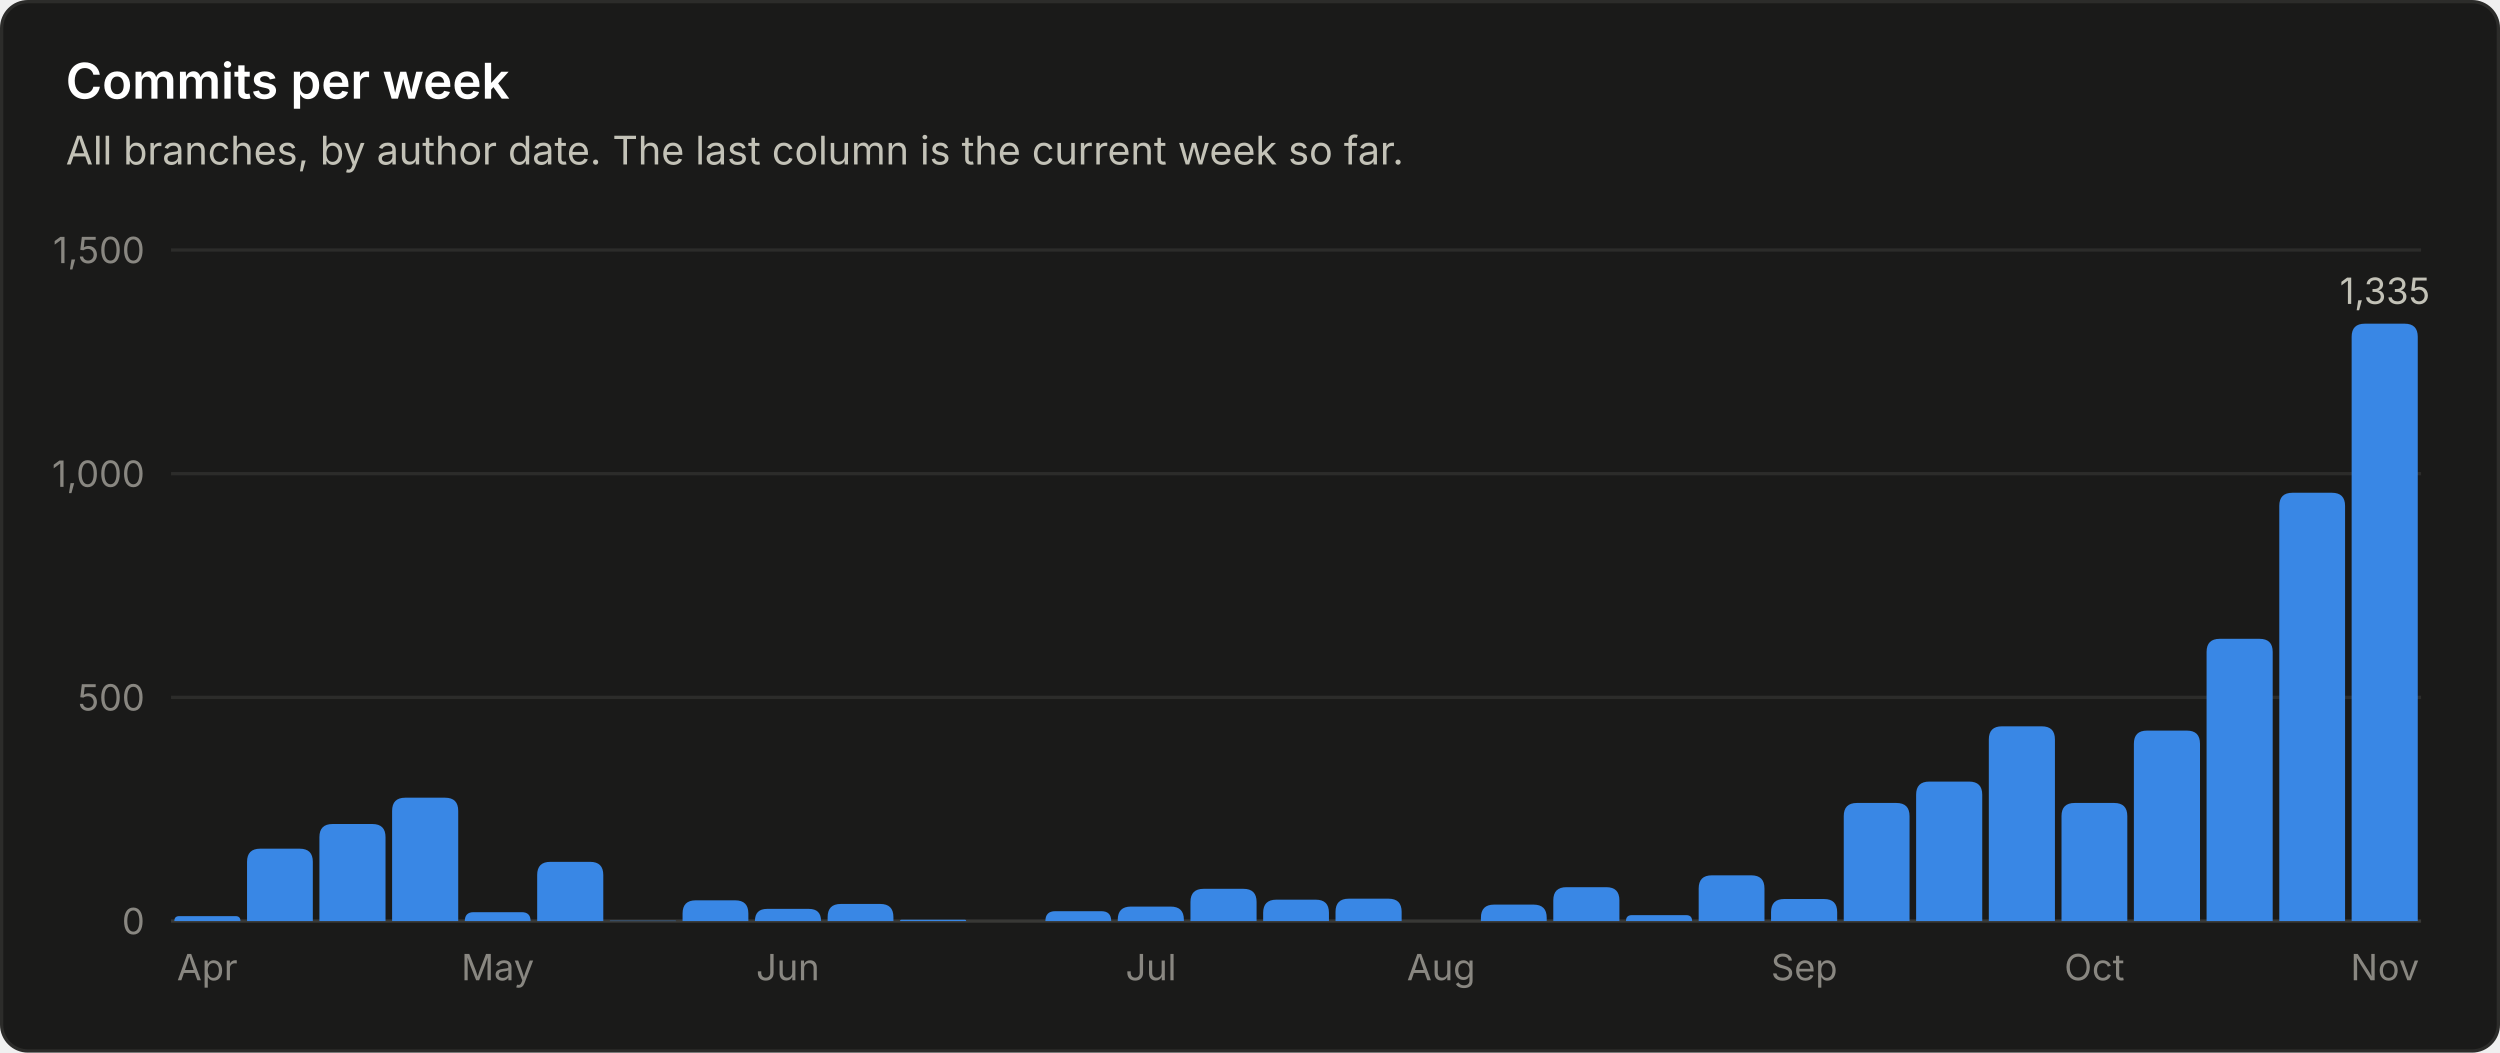
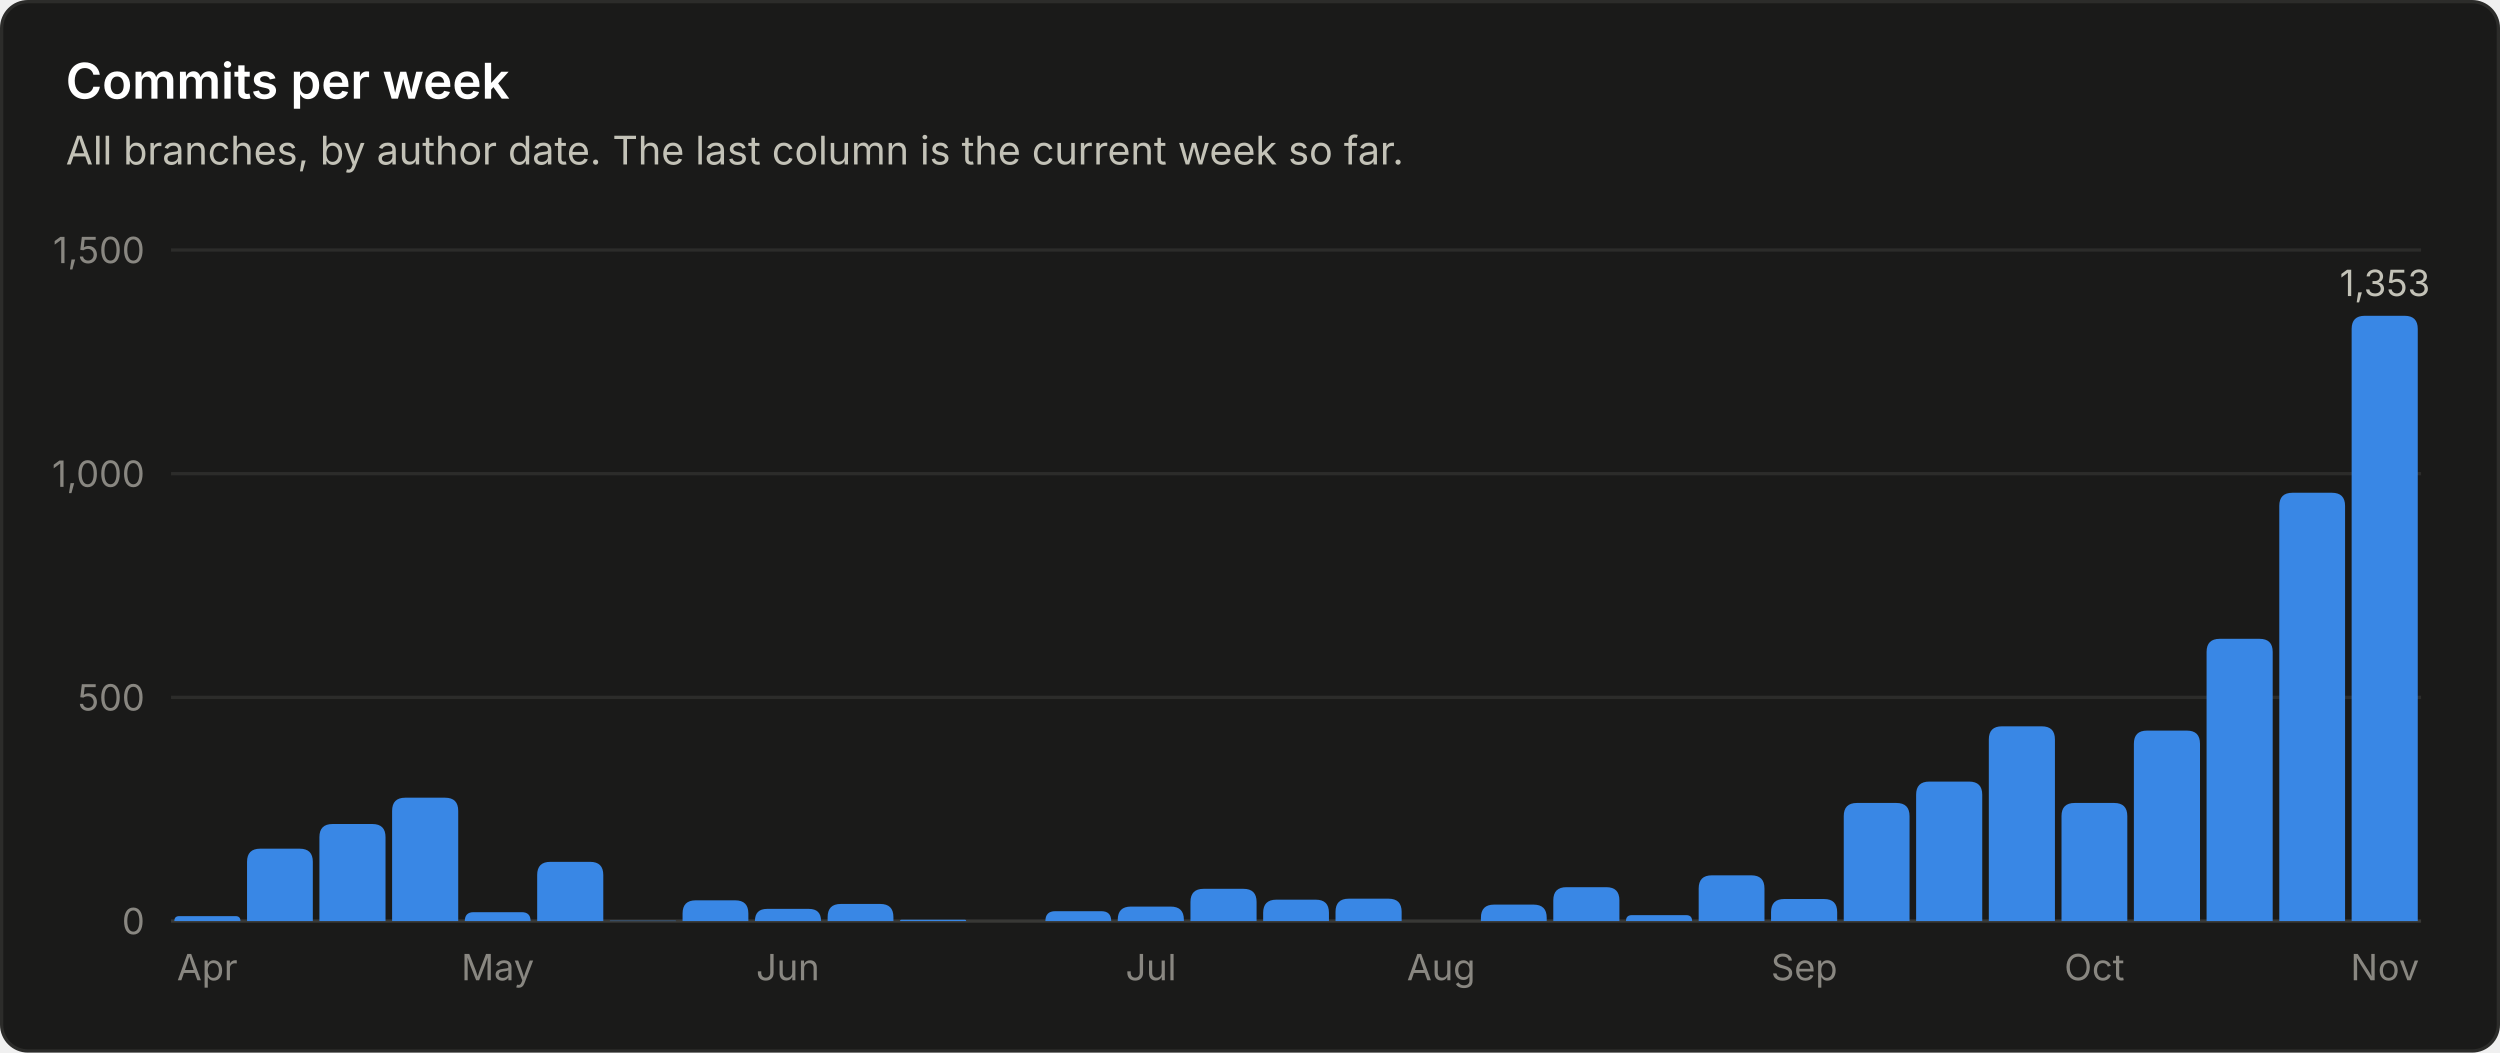
<svg xmlns="http://www.w3.org/2000/svg" viewBox="0 0 760 320" width="760" height="320" role="img" font-family="system-ui, -apple-system, 'Segoe UI', sans-serif">
  <rect x="0.5" y="0.5" width="759" height="319" rx="8" fill="#1a1a19" stroke="#2c2c2a" />
  <text x="20.0" y="30.0" fill="#ffffff" font-size="15" font-weight="600" text-anchor="start">Commits per week</text>
  <text x="20.0" y="50.0" fill="#c3c2b7" font-size="12" font-weight="400" text-anchor="start">All branches, by author date. The last column is the current week so far.</text>
  <line x1="52" y1="280.0" x2="736" y2="280.0" stroke="#383835" stroke-width="1" />
  <text x="44.0" y="284.0" fill="#898781" font-size="11" font-weight="400" text-anchor="end">0</text>
  <line x1="52" y1="212.0" x2="736" y2="212.0" stroke="#2c2c2a" stroke-width="1" />
  <text x="44.0" y="216.0" fill="#898781" font-size="11" font-weight="400" text-anchor="end">500</text>
  <line x1="52" y1="144.0" x2="736" y2="144.0" stroke="#2c2c2a" stroke-width="1" />
  <text x="44.0" y="148.0" fill="#898781" font-size="11" font-weight="400" text-anchor="end">1,000</text>
  <line x1="52" y1="76.0" x2="736" y2="76.0" stroke="#2c2c2a" stroke-width="1" />
  <text x="44.0" y="80.0" fill="#898781" font-size="11" font-weight="400" text-anchor="end">1,500</text>
  <path d="M53.0 280.0 V280.0 Q53.0 278.5 54.5 278.5 H71.6 Q73.1 278.5 73.1 280.0 V280.0 Z" fill="#3987e5" />
  <text x="63.0" y="298.0" fill="#898781" font-size="11" font-weight="400" text-anchor="middle">Apr</text>
  <path d="M75.1 280.0 V262.0 Q75.1 258.0 79.1 258.0 H91.1 Q95.1 258.0 95.1 262.0 V280.0 Z" fill="#3987e5" />
  <path d="M97.1 280.0 V254.5 Q97.1 250.5 101.1 250.5 H113.2 Q117.2 250.5 117.2 254.5 V280.0 Z" fill="#3987e5" />
  <path d="M119.2 280.0 V246.5 Q119.2 242.5 123.2 242.5 H135.3 Q139.3 242.5 139.3 246.5 V280.0 Z" fill="#3987e5" />
  <path d="M141.3 280.0 V280.0 Q141.3 277.3 144.0 277.3 H158.6 Q161.3 277.3 161.3 280.0 V280.0 Z" fill="#3987e5" />
  <text x="151.3" y="298.0" fill="#898781" font-size="11" font-weight="400" text-anchor="middle">May</text>
  <path d="M163.3 280.0 V266.0 Q163.3 262.0 167.3 262.0 H179.4 Q183.4 262.0 183.4 266.0 V280.0 Z" fill="#3987e5" />
  <path d="M185.4 280.0 V280.0 Q185.4 279.9 185.5 279.9 H205.3 Q205.5 279.9 205.5 280.0 V280.0 Z" fill="#3987e5" />
  <path d="M207.5 280.0 V277.7 Q207.5 273.7 211.5 273.7 H223.5 Q227.5 273.7 227.5 277.7 V280.0 Z" fill="#3987e5" />
  <path d="M229.5 280.0 V280.0 Q229.5 276.3 233.2 276.3 H245.9 Q249.6 276.3 249.6 280.0 V280.0 Z" fill="#3987e5" />
  <text x="239.5" y="298.0" fill="#898781" font-size="11" font-weight="400" text-anchor="middle">Jun</text>
  <path d="M251.6 280.0 V278.8 Q251.6 274.8 255.6 274.8 H267.6 Q271.6 274.8 271.6 278.8 V280.0 Z" fill="#3987e5" />
  <path d="M273.6 280.0 V280.0 Q273.6 279.6 274.1 279.6 H293.3 Q293.7 279.6 293.7 280.0 V280.0 Z" fill="#3987e5" />
  <path d="M317.8 280.0 V280.0 Q317.8 277.0 320.8 277.0 H334.8 Q337.8 277.0 337.8 280.0 V280.0 Z" fill="#3987e5" />
  <path d="M339.8 280.0 V279.6 Q339.8 275.6 343.8 275.6 H355.9 Q359.9 275.6 359.9 279.6 V280.0 Z" fill="#3987e5" />
  <text x="349.9" y="298.0" fill="#898781" font-size="11" font-weight="400" text-anchor="middle">Jul</text>
  <path d="M361.9 280.0 V274.2 Q361.9 270.2 365.9 270.2 H378.0 Q382.0 270.2 382.0 274.2 V280.0 Z" fill="#3987e5" />
  <path d="M384.0 280.0 V277.5 Q384.0 273.5 388.0 273.5 H400.0 Q404.0 273.5 404.0 277.5 V280.0 Z" fill="#3987e5" />
  <path d="M406.0 280.0 V277.2 Q406.0 273.2 410.0 273.2 H422.1 Q426.1 273.2 426.1 277.2 V280.0 Z" fill="#3987e5" />
  <text x="438.1" y="298.0" fill="#898781" font-size="11" font-weight="400" text-anchor="middle">Aug</text>
  <path d="M450.2 280.0 V279.0 Q450.2 275.0 454.2 275.0 H466.2 Q470.2 275.0 470.2 279.0 V280.0 Z" fill="#3987e5" />
  <path d="M472.2 280.0 V273.7 Q472.2 269.7 476.2 269.7 H488.3 Q492.3 269.7 492.3 273.7 V280.0 Z" fill="#3987e5" />
  <path d="M494.3 280.0 V280.0 Q494.3 278.2 496.1 278.2 H512.6 Q514.4 278.2 514.4 280.0 V280.0 Z" fill="#3987e5" />
  <path d="M516.4 280.0 V270.1 Q516.4 266.1 520.4 266.1 H532.4 Q536.4 266.1 536.4 270.1 V280.0 Z" fill="#3987e5" />
  <path d="M538.4 280.0 V277.3 Q538.4 273.3 542.4 273.3 H554.5 Q558.5 273.3 558.5 277.3 V280.0 Z" fill="#3987e5" />
  <text x="548.5" y="298.0" fill="#898781" font-size="11" font-weight="400" text-anchor="middle">Sep</text>
  <path d="M560.5 280.0 V248.1 Q560.5 244.1 564.5 244.1 H576.5 Q580.5 244.1 580.5 248.1 V280.0 Z" fill="#3987e5" />
  <path d="M582.5 280.0 V241.6 Q582.5 237.6 586.5 237.6 H598.6 Q602.6 237.6 602.6 241.6 V280.0 Z" fill="#3987e5" />
  <path d="M604.6 280.0 V224.8 Q604.6 220.8 608.6 220.8 H620.7 Q624.7 220.8 624.7 224.8 V280.0 Z" fill="#3987e5" />
  <path d="M626.7 280.0 V248.1 Q626.7 244.1 630.7 244.1 H642.7 Q646.7 244.1 646.7 248.1 V280.0 Z" fill="#3987e5" />
  <text x="636.7" y="298.0" fill="#898781" font-size="11" font-weight="400" text-anchor="middle">Oct</text>
  <path d="M648.7 280.0 V226.1 Q648.7 222.1 652.7 222.1 H664.8 Q668.8 222.1 668.8 226.1 V280.0 Z" fill="#3987e5" />
  <path d="M670.8 280.0 V198.2 Q670.8 194.2 674.8 194.2 H686.9 Q690.9 194.2 690.9 198.2 V280.0 Z" fill="#3987e5" />
  <path d="M692.9 280.0 V153.8 Q692.9 149.8 696.9 149.8 H708.9 Q712.9 149.8 712.9 153.8 V280.0 Z" fill="#3987e5" />
-   <path d="M714.9 280.0 V102.4 Q714.9 98.4 718.9 98.4 H731.0 Q735.0 98.4 735.0 102.4 V280.0 Z" fill="#3987e5" />
-   <text x="725.0" y="92.4" fill="#c3c2b7" font-size="11" font-weight="400" text-anchor="middle">1,335</text>
+   <path d="M714.9 280.0 V100.0 Q714.9 96.0 718.9 96.0 H731.0 Q735.0 96.0 735.0 100.0 V280.0 Z" fill="#3987e5" />
+   <text x="725.0" y="90.0" fill="#c3c2b7" font-size="11" font-weight="400" text-anchor="middle">1,353</text>
  <text x="725.0" y="298.0" fill="#898781" font-size="11" font-weight="400" text-anchor="middle">Nov</text>
</svg>
